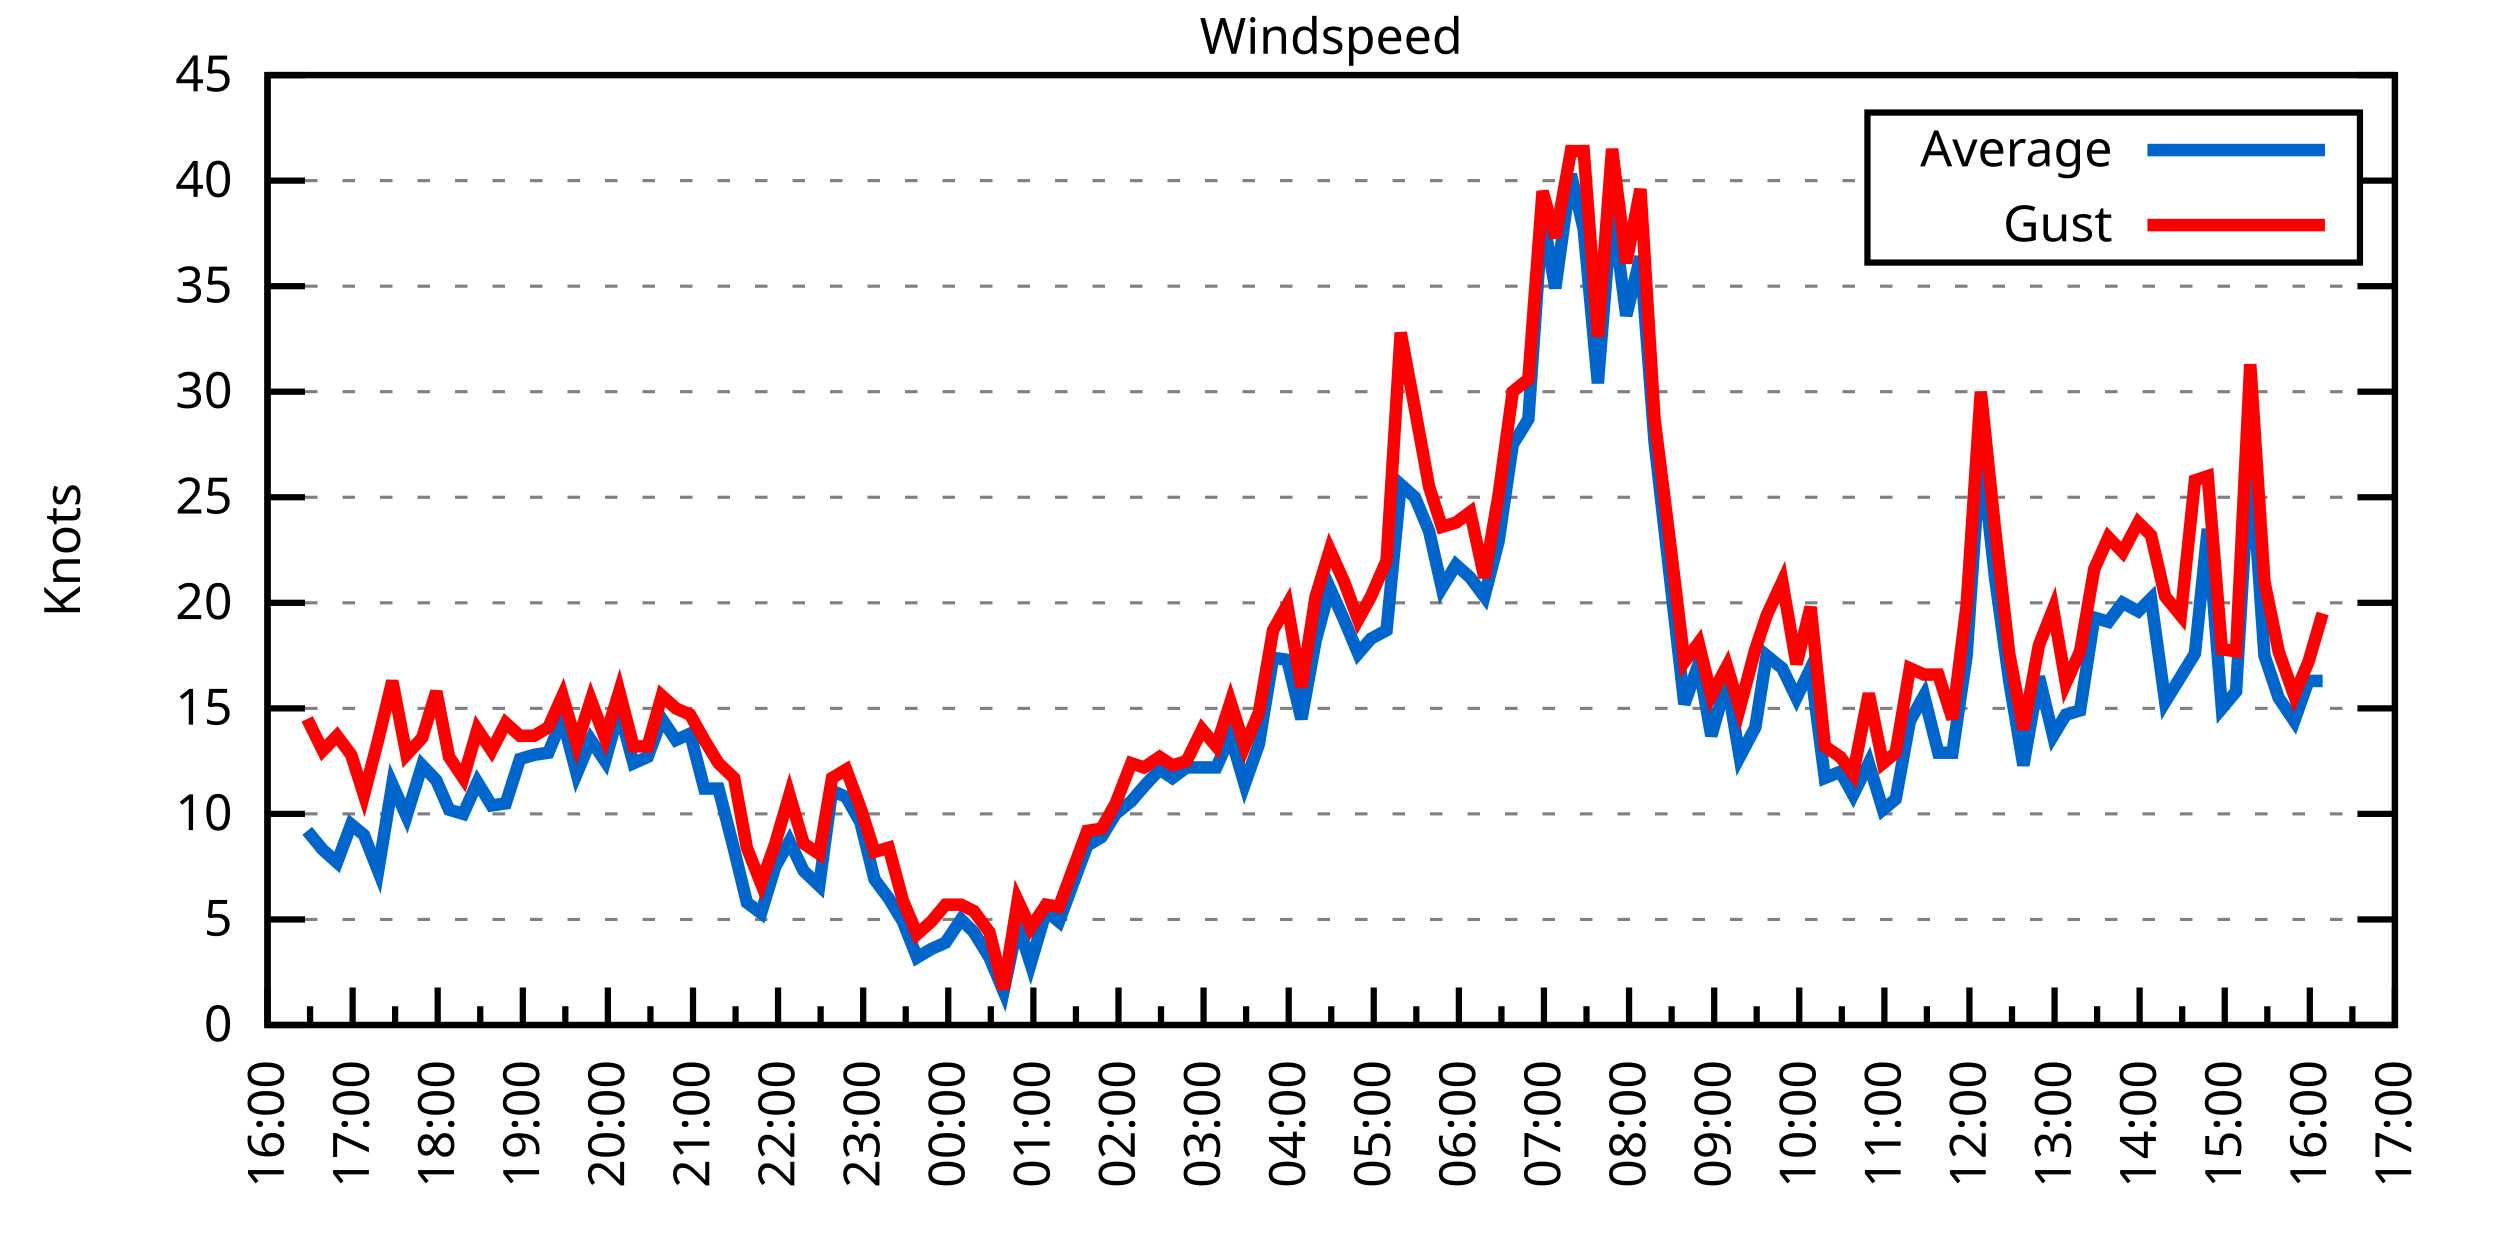
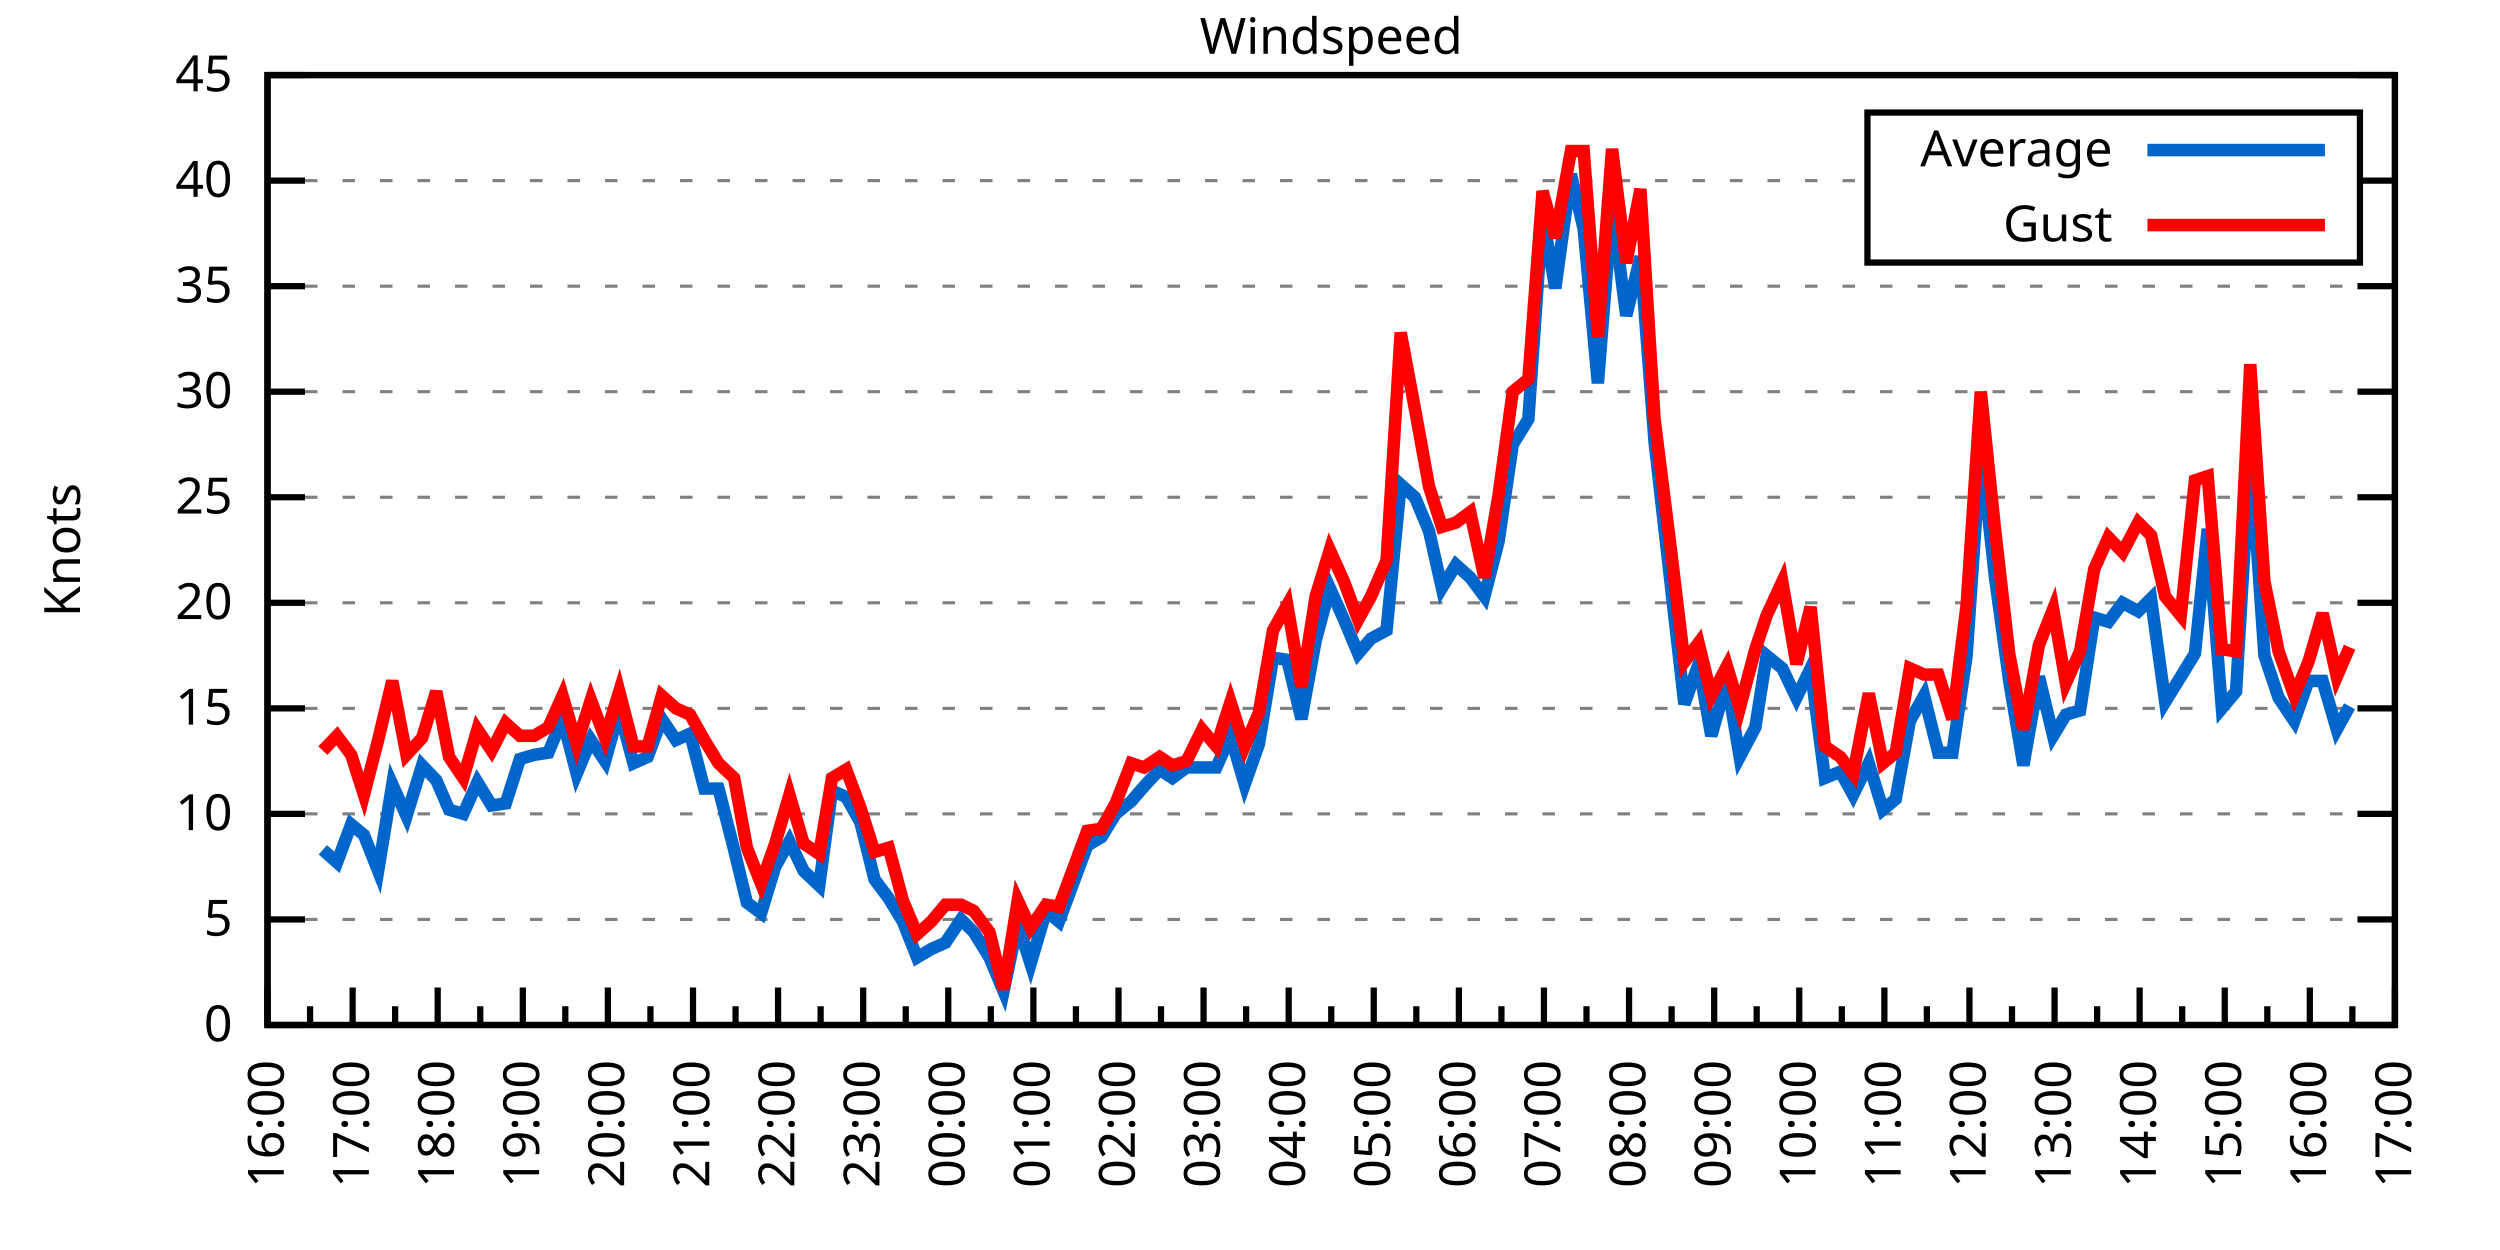
<svg xmlns="http://www.w3.org/2000/svg" xmlns:xlink="http://www.w3.org/1999/xlink" width="400" height="200" viewBox="0 0 400 200">
  <g id="gnuplot_canvas">
    <rect x="0" y="0" width="400" height="200" fill="none" />
    <defs>
      <circle id="gpDot" r="0.5" stroke-width="0.5" stroke="currentColor" />
      <path id="gpPt0" stroke-width="0.333" stroke="currentColor" d="M-1,0 h2 M0,-1 v2" />
      <path id="gpPt1" stroke-width="0.333" stroke="currentColor" d="M-1,-1 L1,1 M1,-1 L-1,1" />
      <path id="gpPt2" stroke-width="0.333" stroke="currentColor" d="M-1,0 L1,0 M0,-1 L0,1 M-1,-1 L1,1 M-1,1 L1,-1" />
      <rect id="gpPt3" stroke-width="0.333" stroke="currentColor" x="-1" y="-1" width="2" height="2" />
      <rect id="gpPt4" stroke-width="0.333" stroke="currentColor" fill="currentColor" x="-1" y="-1" width="2" height="2" />
      <circle id="gpPt5" stroke-width="0.333" stroke="currentColor" cx="0" cy="0" r="1" />
      <use xlink:href="#gpPt5" id="gpPt6" fill="currentColor" stroke="none" />
      <path id="gpPt7" stroke-width="0.333" stroke="currentColor" d="M0,-1.33 L-1.33,0.67 L1.33,0.67 z" />
      <use xlink:href="#gpPt7" id="gpPt8" fill="currentColor" stroke="none" />
      <use xlink:href="#gpPt7" id="gpPt9" stroke="currentColor" transform="rotate(180)" />
      <use xlink:href="#gpPt9" id="gpPt10" fill="currentColor" stroke="none" />
      <use xlink:href="#gpPt3" id="gpPt11" stroke="currentColor" transform="rotate(45)" />
      <use xlink:href="#gpPt11" id="gpPt12" fill="currentColor" stroke="none" />
      <path id="gpPt13" stroke-width="0.333" stroke="currentColor" d="M0,1.330 L1.265,0.411 L0.782,-1.067 L-0.782,-1.076 L-1.265,0.411 z" />
      <use xlink:href="#gpPt13" id="gpPt14" fill="currentColor" stroke="none" />
      <filter id="textbox" filterUnits="objectBoundingBox" x="0" y="0" height="1" width="1">
        <feFlood flood-color="white" flood-opacity="1" result="bgnd" />
        <feComposite in="SourceGraphic" in2="bgnd" operator="atop" />
      </filter>
      <filter id="greybox" filterUnits="objectBoundingBox" x="0" y="0" height="1" width="1">
        <feFlood flood-color="lightgrey" flood-opacity="1" result="grey" />
        <feComposite in="SourceGraphic" in2="grey" operator="atop" />
      </filter>
    </defs>
    <g fill="none" color="white" stroke="currentColor" stroke-width="1.00" stroke-linecap="butt" stroke-linejoin="miter">
</g>
    <g fill="none" color="black" stroke="currentColor" stroke-width="1.00" stroke-linecap="butt" stroke-linejoin="miter">
      <g stroke="none" shape-rendering="crispEdges">
        <polygon fill="rgb(255, 255, 255)" points="42.80,164.00 383.18,164.00 383.18,12.02 42.80,12.02 " />
      </g>
    </g>
    <g fill="none" color="black" stroke="currentColor" stroke-width="1.00" stroke-linecap="butt" stroke-linejoin="miter">
</g>
    <g fill="none" color="black" stroke="black" stroke-width="0.50" stroke-linecap="butt" stroke-linejoin="miter">
</g>
    <g fill="none" color="gray" stroke="currentColor" stroke-width="0.50" stroke-linecap="butt" stroke-linejoin="miter">
      <path stroke="gray" stroke-dasharray="2,4" class="gridline" d="M42.80,164.00 L383.19,164.00  " />
    </g>
    <g fill="none" color="gray" stroke="gray" stroke-width="1.00" stroke-linecap="butt" stroke-linejoin="miter">
</g>
    <g fill="none" color="black" stroke="currentColor" stroke-width="1.00" stroke-linecap="butt" stroke-linejoin="miter">
      <path stroke="black" d="M42.80,164.00 L48.80,164.00 M383.19,164.00 L377.19,164.00  " />
      <g transform="translate(37.20,166.60)" stroke="none" fill="black" font-family="Sans" font-size="8.00" text-anchor="end">
        <text>
          <tspan font-family="Sans"> 0</tspan>
        </text>
      </g>
    </g>
    <g fill="none" color="black" stroke="currentColor" stroke-width="1.00" stroke-linecap="butt" stroke-linejoin="miter">
</g>
    <g fill="none" color="black" stroke="black" stroke-width="0.50" stroke-linecap="butt" stroke-linejoin="miter">
</g>
    <g fill="none" color="gray" stroke="currentColor" stroke-width="0.50" stroke-linecap="butt" stroke-linejoin="miter">
      <path stroke="gray" stroke-dasharray="2,4" class="gridline" d="M42.80,147.11 L383.19,147.11  " />
    </g>
    <g fill="none" color="gray" stroke="gray" stroke-width="1.00" stroke-linecap="butt" stroke-linejoin="miter">
</g>
    <g fill="none" color="black" stroke="currentColor" stroke-width="1.00" stroke-linecap="butt" stroke-linejoin="miter">
      <path stroke="black" d="M42.80,147.11 L48.80,147.11 M383.19,147.11 L377.19,147.11  " />
      <g transform="translate(37.20,149.71)" stroke="none" fill="black" font-family="Sans" font-size="8.00" text-anchor="end">
        <text>
          <tspan font-family="Sans"> 5</tspan>
        </text>
      </g>
    </g>
    <g fill="none" color="black" stroke="currentColor" stroke-width="1.00" stroke-linecap="butt" stroke-linejoin="miter">
</g>
    <g fill="none" color="black" stroke="black" stroke-width="0.50" stroke-linecap="butt" stroke-linejoin="miter">
</g>
    <g fill="none" color="gray" stroke="currentColor" stroke-width="0.50" stroke-linecap="butt" stroke-linejoin="miter">
      <path stroke="gray" stroke-dasharray="2,4" class="gridline" d="M42.80,130.22 L383.19,130.22  " />
    </g>
    <g fill="none" color="gray" stroke="gray" stroke-width="1.00" stroke-linecap="butt" stroke-linejoin="miter">
</g>
    <g fill="none" color="black" stroke="currentColor" stroke-width="1.00" stroke-linecap="butt" stroke-linejoin="miter">
      <path stroke="black" d="M42.80,130.22 L48.80,130.22 M383.19,130.22 L377.19,130.22  " />
      <g transform="translate(37.20,132.82)" stroke="none" fill="black" font-family="Sans" font-size="8.00" text-anchor="end">
        <text>
          <tspan font-family="Sans"> 10</tspan>
        </text>
      </g>
    </g>
    <g fill="none" color="black" stroke="currentColor" stroke-width="1.00" stroke-linecap="butt" stroke-linejoin="miter">
</g>
    <g fill="none" color="black" stroke="black" stroke-width="0.50" stroke-linecap="butt" stroke-linejoin="miter">
</g>
    <g fill="none" color="gray" stroke="currentColor" stroke-width="0.50" stroke-linecap="butt" stroke-linejoin="miter">
      <path stroke="gray" stroke-dasharray="2,4" class="gridline" d="M42.80,113.34 L383.19,113.34  " />
    </g>
    <g fill="none" color="gray" stroke="gray" stroke-width="1.00" stroke-linecap="butt" stroke-linejoin="miter">
</g>
    <g fill="none" color="black" stroke="currentColor" stroke-width="1.00" stroke-linecap="butt" stroke-linejoin="miter">
      <path stroke="black" d="M42.80,113.34 L48.80,113.34 M383.19,113.34 L377.19,113.34  " />
      <g transform="translate(37.20,115.94)" stroke="none" fill="black" font-family="Sans" font-size="8.00" text-anchor="end">
        <text>
          <tspan font-family="Sans"> 15</tspan>
        </text>
      </g>
    </g>
    <g fill="none" color="black" stroke="currentColor" stroke-width="1.00" stroke-linecap="butt" stroke-linejoin="miter">
</g>
    <g fill="none" color="black" stroke="black" stroke-width="0.50" stroke-linecap="butt" stroke-linejoin="miter">
</g>
    <g fill="none" color="gray" stroke="currentColor" stroke-width="0.50" stroke-linecap="butt" stroke-linejoin="miter">
      <path stroke="gray" stroke-dasharray="2,4" class="gridline" d="M42.80,96.45 L383.19,96.45  " />
    </g>
    <g fill="none" color="gray" stroke="gray" stroke-width="1.00" stroke-linecap="butt" stroke-linejoin="miter">
</g>
    <g fill="none" color="black" stroke="currentColor" stroke-width="1.00" stroke-linecap="butt" stroke-linejoin="miter">
      <path stroke="black" d="M42.80,96.45 L48.80,96.45 M383.19,96.45 L377.19,96.45  " />
      <g transform="translate(37.20,99.05)" stroke="none" fill="black" font-family="Sans" font-size="8.00" text-anchor="end">
        <text>
          <tspan font-family="Sans"> 20</tspan>
        </text>
      </g>
    </g>
    <g fill="none" color="black" stroke="currentColor" stroke-width="1.00" stroke-linecap="butt" stroke-linejoin="miter">
</g>
    <g fill="none" color="black" stroke="black" stroke-width="0.50" stroke-linecap="butt" stroke-linejoin="miter">
</g>
    <g fill="none" color="gray" stroke="currentColor" stroke-width="0.50" stroke-linecap="butt" stroke-linejoin="miter">
      <path stroke="gray" stroke-dasharray="2,4" class="gridline" d="M42.80,79.56 L383.19,79.56  " />
    </g>
    <g fill="none" color="gray" stroke="gray" stroke-width="1.00" stroke-linecap="butt" stroke-linejoin="miter">
</g>
    <g fill="none" color="black" stroke="currentColor" stroke-width="1.00" stroke-linecap="butt" stroke-linejoin="miter">
      <path stroke="black" d="M42.80,79.56 L48.80,79.56 M383.19,79.56 L377.19,79.56  " />
      <g transform="translate(37.20,82.16)" stroke="none" fill="black" font-family="Sans" font-size="8.00" text-anchor="end">
        <text>
          <tspan font-family="Sans"> 25</tspan>
        </text>
      </g>
    </g>
    <g fill="none" color="black" stroke="currentColor" stroke-width="1.00" stroke-linecap="butt" stroke-linejoin="miter">
</g>
    <g fill="none" color="black" stroke="black" stroke-width="0.50" stroke-linecap="butt" stroke-linejoin="miter">
</g>
    <g fill="none" color="gray" stroke="currentColor" stroke-width="0.50" stroke-linecap="butt" stroke-linejoin="miter">
      <path stroke="gray" stroke-dasharray="2,4" class="gridline" d="M42.80,62.67 L383.19,62.67  " />
    </g>
    <g fill="none" color="gray" stroke="gray" stroke-width="1.00" stroke-linecap="butt" stroke-linejoin="miter">
</g>
    <g fill="none" color="black" stroke="currentColor" stroke-width="1.00" stroke-linecap="butt" stroke-linejoin="miter">
      <path stroke="black" d="M42.80,62.67 L48.80,62.67 M383.19,62.67 L377.19,62.67  " />
      <g transform="translate(37.20,65.27)" stroke="none" fill="black" font-family="Sans" font-size="8.00" text-anchor="end">
        <text>
          <tspan font-family="Sans"> 30</tspan>
        </text>
      </g>
    </g>
    <g fill="none" color="black" stroke="currentColor" stroke-width="1.00" stroke-linecap="butt" stroke-linejoin="miter">
</g>
    <g fill="none" color="black" stroke="black" stroke-width="0.50" stroke-linecap="butt" stroke-linejoin="miter">
</g>
    <g fill="none" color="gray" stroke="currentColor" stroke-width="0.50" stroke-linecap="butt" stroke-linejoin="miter">
      <path stroke="gray" stroke-dasharray="2,4" class="gridline" d="M42.80,45.79 L383.19,45.79  " />
    </g>
    <g fill="none" color="gray" stroke="gray" stroke-width="1.00" stroke-linecap="butt" stroke-linejoin="miter">
</g>
    <g fill="none" color="black" stroke="currentColor" stroke-width="1.00" stroke-linecap="butt" stroke-linejoin="miter">
      <path stroke="black" d="M42.80,45.79 L48.80,45.79 M383.19,45.79 L377.19,45.79  " />
      <g transform="translate(37.20,48.39)" stroke="none" fill="black" font-family="Sans" font-size="8.00" text-anchor="end">
        <text>
          <tspan font-family="Sans"> 35</tspan>
        </text>
      </g>
    </g>
    <g fill="none" color="black" stroke="currentColor" stroke-width="1.00" stroke-linecap="butt" stroke-linejoin="miter">
</g>
    <g fill="none" color="black" stroke="black" stroke-width="0.50" stroke-linecap="butt" stroke-linejoin="miter">
</g>
    <g fill="none" color="gray" stroke="currentColor" stroke-width="0.50" stroke-linecap="butt" stroke-linejoin="miter">
      <path stroke="gray" stroke-dasharray="2,4" class="gridline" d="M42.80,28.90 L298.79,28.90 M377.59,28.90 L383.19,28.90  " />
    </g>
    <g fill="none" color="gray" stroke="gray" stroke-width="1.00" stroke-linecap="butt" stroke-linejoin="miter">
</g>
    <g fill="none" color="black" stroke="currentColor" stroke-width="1.00" stroke-linecap="butt" stroke-linejoin="miter">
      <path stroke="black" d="M42.80,28.90 L48.80,28.90 M383.19,28.90 L377.19,28.90  " />
      <g transform="translate(37.20,31.50)" stroke="none" fill="black" font-family="Sans" font-size="8.00" text-anchor="end">
        <text>
          <tspan font-family="Sans"> 40</tspan>
        </text>
      </g>
    </g>
    <g fill="none" color="black" stroke="currentColor" stroke-width="1.00" stroke-linecap="butt" stroke-linejoin="miter">
</g>
    <g fill="none" color="black" stroke="black" stroke-width="0.50" stroke-linecap="butt" stroke-linejoin="miter">
</g>
    <g fill="none" color="gray" stroke="currentColor" stroke-width="0.50" stroke-linecap="butt" stroke-linejoin="miter">
      <path stroke="gray" stroke-dasharray="2,4" class="gridline" d="M42.80,12.01 L383.19,12.01  " />
    </g>
    <g fill="none" color="gray" stroke="gray" stroke-width="1.00" stroke-linecap="butt" stroke-linejoin="miter">
</g>
    <g fill="none" color="black" stroke="currentColor" stroke-width="1.00" stroke-linecap="butt" stroke-linejoin="miter">
      <path stroke="black" d="M42.80,12.01 L48.80,12.01 M383.19,12.01 L377.19,12.01  " />
      <g transform="translate(37.20,14.61)" stroke="none" fill="black" font-family="Sans" font-size="8.00" text-anchor="end">
        <text>
          <tspan font-family="Sans"> 45</tspan>
        </text>
      </g>
    </g>
    <g fill="none" color="black" stroke="currentColor" stroke-width="1.00" stroke-linecap="butt" stroke-linejoin="miter">
      <path stroke="black" d="M42.80,164.00 L42.80,158.00  " />
      <g transform="translate(45.40,169.60) rotate(270)" stroke="none" fill="black" font-family="Sans" font-size="8.00" text-anchor="end">
        <text>
          <tspan font-family="Sans">16:00</tspan>
        </text>
      </g>
    </g>
    <g fill="none" color="black" stroke="currentColor" stroke-width="1.00" stroke-linecap="butt" stroke-linejoin="miter">
      <path stroke="black" d="M49.61,164.00 L49.61,161.00 M56.42,164.00 L56.42,158.00  " />
      <g transform="translate(59.02,169.60) rotate(270)" stroke="none" fill="black" font-family="Sans" font-size="8.00" text-anchor="end">
        <text>
          <tspan font-family="Sans">17:00</tspan>
        </text>
      </g>
    </g>
    <g fill="none" color="black" stroke="currentColor" stroke-width="1.00" stroke-linecap="butt" stroke-linejoin="miter">
      <path stroke="black" d="M63.22,164.00 L63.22,161.00 M70.03,164.00 L70.03,158.00  " />
      <g transform="translate(72.63,169.60) rotate(270)" stroke="none" fill="black" font-family="Sans" font-size="8.00" text-anchor="end">
        <text>
          <tspan font-family="Sans">18:00</tspan>
        </text>
      </g>
    </g>
    <g fill="none" color="black" stroke="currentColor" stroke-width="1.00" stroke-linecap="butt" stroke-linejoin="miter">
      <path stroke="black" d="M76.84,164.00 L76.84,161.00 M83.65,164.00 L83.65,158.00  " />
      <g transform="translate(86.25,169.60) rotate(270)" stroke="none" fill="black" font-family="Sans" font-size="8.00" text-anchor="end">
        <text>
          <tspan font-family="Sans">19:00</tspan>
        </text>
      </g>
    </g>
    <g fill="none" color="black" stroke="currentColor" stroke-width="1.00" stroke-linecap="butt" stroke-linejoin="miter">
      <path stroke="black" d="M90.45,164.00 L90.45,161.00 M97.26,164.00 L97.26,158.00  " />
      <g transform="translate(99.86,169.60) rotate(270)" stroke="none" fill="black" font-family="Sans" font-size="8.00" text-anchor="end">
        <text>
          <tspan font-family="Sans">20:00</tspan>
        </text>
      </g>
    </g>
    <g fill="none" color="black" stroke="currentColor" stroke-width="1.00" stroke-linecap="butt" stroke-linejoin="miter">
      <path stroke="black" d="M104.07,164.00 L104.07,161.00 M110.88,164.00 L110.88,158.00  " />
      <g transform="translate(113.48,169.60) rotate(270)" stroke="none" fill="black" font-family="Sans" font-size="8.00" text-anchor="end">
        <text>
          <tspan font-family="Sans">21:00</tspan>
        </text>
      </g>
    </g>
    <g fill="none" color="black" stroke="currentColor" stroke-width="1.00" stroke-linecap="butt" stroke-linejoin="miter">
      <path stroke="black" d="M117.69,164.00 L117.69,161.00 M124.49,164.00 L124.49,158.00  " />
      <g transform="translate(127.09,169.60) rotate(270)" stroke="none" fill="black" font-family="Sans" font-size="8.00" text-anchor="end">
        <text>
          <tspan font-family="Sans">22:00</tspan>
        </text>
      </g>
    </g>
    <g fill="none" color="black" stroke="currentColor" stroke-width="1.00" stroke-linecap="butt" stroke-linejoin="miter">
      <path stroke="black" d="M131.30,164.00 L131.30,161.00 M138.11,164.00 L138.11,158.00  " />
      <g transform="translate(140.71,169.60) rotate(270)" stroke="none" fill="black" font-family="Sans" font-size="8.00" text-anchor="end">
        <text>
          <tspan font-family="Sans">23:00</tspan>
        </text>
      </g>
    </g>
    <g fill="none" color="black" stroke="currentColor" stroke-width="1.00" stroke-linecap="butt" stroke-linejoin="miter">
      <path stroke="black" d="M144.92,164.00 L144.92,161.00 M151.72,164.00 L151.72,158.00  " />
      <g transform="translate(154.32,169.60) rotate(270)" stroke="none" fill="black" font-family="Sans" font-size="8.00" text-anchor="end">
        <text>
          <tspan font-family="Sans">00:00</tspan>
        </text>
      </g>
    </g>
    <g fill="none" color="black" stroke="currentColor" stroke-width="1.00" stroke-linecap="butt" stroke-linejoin="miter">
      <path stroke="black" d="M158.53,164.00 L158.53,161.00 M165.34,164.00 L165.34,158.00  " />
      <g transform="translate(167.94,169.60) rotate(270)" stroke="none" fill="black" font-family="Sans" font-size="8.00" text-anchor="end">
        <text>
          <tspan font-family="Sans">01:00</tspan>
        </text>
      </g>
    </g>
    <g fill="none" color="black" stroke="currentColor" stroke-width="1.00" stroke-linecap="butt" stroke-linejoin="miter">
      <path stroke="black" d="M172.15,164.00 L172.15,161.00 M178.96,164.00 L178.96,158.00  " />
      <g transform="translate(181.56,169.60) rotate(270)" stroke="none" fill="black" font-family="Sans" font-size="8.00" text-anchor="end">
        <text>
          <tspan font-family="Sans">02:00</tspan>
        </text>
      </g>
    </g>
    <g fill="none" color="black" stroke="currentColor" stroke-width="1.00" stroke-linecap="butt" stroke-linejoin="miter">
      <path stroke="black" d="M185.76,164.00 L185.76,161.00 M192.57,164.00 L192.57,158.00  " />
      <g transform="translate(195.17,169.60) rotate(270)" stroke="none" fill="black" font-family="Sans" font-size="8.00" text-anchor="end">
        <text>
          <tspan font-family="Sans">03:00</tspan>
        </text>
      </g>
    </g>
    <g fill="none" color="black" stroke="currentColor" stroke-width="1.00" stroke-linecap="butt" stroke-linejoin="miter">
      <path stroke="black" d="M199.38,164.00 L199.38,161.00 M206.19,164.00 L206.19,158.00  " />
      <g transform="translate(208.79,169.60) rotate(270)" stroke="none" fill="black" font-family="Sans" font-size="8.00" text-anchor="end">
        <text>
          <tspan font-family="Sans">04:00</tspan>
        </text>
      </g>
    </g>
    <g fill="none" color="black" stroke="currentColor" stroke-width="1.00" stroke-linecap="butt" stroke-linejoin="miter">
      <path stroke="black" d="M213.00,164.00 L213.00,161.00 M219.80,164.00 L219.80,158.00  " />
      <g transform="translate(222.40,169.60) rotate(270)" stroke="none" fill="black" font-family="Sans" font-size="8.00" text-anchor="end">
        <text>
          <tspan font-family="Sans">05:00</tspan>
        </text>
      </g>
    </g>
    <g fill="none" color="black" stroke="currentColor" stroke-width="1.00" stroke-linecap="butt" stroke-linejoin="miter">
      <path stroke="black" d="M226.61,164.00 L226.61,161.00 M233.42,164.00 L233.42,158.00  " />
      <g transform="translate(236.02,169.60) rotate(270)" stroke="none" fill="black" font-family="Sans" font-size="8.00" text-anchor="end">
        <text>
          <tspan font-family="Sans">06:00</tspan>
        </text>
      </g>
    </g>
    <g fill="none" color="black" stroke="currentColor" stroke-width="1.00" stroke-linecap="butt" stroke-linejoin="miter">
      <path stroke="black" d="M240.23,164.00 L240.23,161.00 M247.03,164.00 L247.03,158.00  " />
      <g transform="translate(249.63,169.60) rotate(270)" stroke="none" fill="black" font-family="Sans" font-size="8.00" text-anchor="end">
        <text>
          <tspan font-family="Sans">07:00</tspan>
        </text>
      </g>
    </g>
    <g fill="none" color="black" stroke="currentColor" stroke-width="1.00" stroke-linecap="butt" stroke-linejoin="miter">
      <path stroke="black" d="M253.84,164.00 L253.84,161.00 M260.65,164.00 L260.65,158.00  " />
      <g transform="translate(263.25,169.60) rotate(270)" stroke="none" fill="black" font-family="Sans" font-size="8.00" text-anchor="end">
        <text>
          <tspan font-family="Sans">08:00</tspan>
        </text>
      </g>
    </g>
    <g fill="none" color="black" stroke="currentColor" stroke-width="1.00" stroke-linecap="butt" stroke-linejoin="miter">
      <path stroke="black" d="M267.46,164.00 L267.46,161.00 M274.27,164.00 L274.27,158.00  " />
      <g transform="translate(276.87,169.60) rotate(270)" stroke="none" fill="black" font-family="Sans" font-size="8.00" text-anchor="end">
        <text>
          <tspan font-family="Sans">09:00</tspan>
        </text>
      </g>
    </g>
    <g fill="none" color="black" stroke="currentColor" stroke-width="1.00" stroke-linecap="butt" stroke-linejoin="miter">
      <path stroke="black" d="M281.07,164.00 L281.07,161.00 M287.88,164.00 L287.88,158.00  " />
      <g transform="translate(290.48,169.60) rotate(270)" stroke="none" fill="black" font-family="Sans" font-size="8.00" text-anchor="end">
        <text>
          <tspan font-family="Sans">10:00</tspan>
        </text>
      </g>
    </g>
    <g fill="none" color="black" stroke="currentColor" stroke-width="1.00" stroke-linecap="butt" stroke-linejoin="miter">
      <path stroke="black" d="M294.69,164.00 L294.69,161.00 M301.50,164.00 L301.50,158.00  " />
      <g transform="translate(304.10,169.60) rotate(270)" stroke="none" fill="black" font-family="Sans" font-size="8.00" text-anchor="end">
        <text>
          <tspan font-family="Sans">11:00</tspan>
        </text>
      </g>
    </g>
    <g fill="none" color="black" stroke="currentColor" stroke-width="1.00" stroke-linecap="butt" stroke-linejoin="miter">
      <path stroke="black" d="M308.30,164.00 L308.30,161.00 M315.11,164.00 L315.11,158.00  " />
      <g transform="translate(317.71,169.60) rotate(270)" stroke="none" fill="black" font-family="Sans" font-size="8.00" text-anchor="end">
        <text>
          <tspan font-family="Sans">12:00</tspan>
        </text>
      </g>
    </g>
    <g fill="none" color="black" stroke="currentColor" stroke-width="1.00" stroke-linecap="butt" stroke-linejoin="miter">
      <path stroke="black" d="M321.92,164.00 L321.92,161.00 M328.73,164.00 L328.73,158.00  " />
      <g transform="translate(331.33,169.60) rotate(270)" stroke="none" fill="black" font-family="Sans" font-size="8.00" text-anchor="end">
        <text>
          <tspan font-family="Sans">13:00</tspan>
        </text>
      </g>
    </g>
    <g fill="none" color="black" stroke="currentColor" stroke-width="1.00" stroke-linecap="butt" stroke-linejoin="miter">
      <path stroke="black" d="M335.54,164.00 L335.54,161.00 M342.34,164.00 L342.34,158.00  " />
      <g transform="translate(344.94,169.60) rotate(270)" stroke="none" fill="black" font-family="Sans" font-size="8.00" text-anchor="end">
        <text>
          <tspan font-family="Sans">14:00</tspan>
        </text>
      </g>
    </g>
    <g fill="none" color="black" stroke="currentColor" stroke-width="1.00" stroke-linecap="butt" stroke-linejoin="miter">
      <path stroke="black" d="M349.15,164.00 L349.15,161.00 M355.96,164.00 L355.96,158.00  " />
      <g transform="translate(358.56,169.60) rotate(270)" stroke="none" fill="black" font-family="Sans" font-size="8.00" text-anchor="end">
        <text>
          <tspan font-family="Sans">15:00</tspan>
        </text>
      </g>
    </g>
    <g fill="none" color="black" stroke="currentColor" stroke-width="1.00" stroke-linecap="butt" stroke-linejoin="miter">
      <path stroke="black" d="M362.77,164.00 L362.77,161.00 M369.57,164.00 L369.57,158.00  " />
      <g transform="translate(372.17,169.60) rotate(270)" stroke="none" fill="black" font-family="Sans" font-size="8.00" text-anchor="end">
        <text>
          <tspan font-family="Sans">16:00</tspan>
        </text>
      </g>
    </g>
    <g fill="none" color="black" stroke="currentColor" stroke-width="1.00" stroke-linecap="butt" stroke-linejoin="miter">
      <path stroke="black" d="M376.38,164.00 L376.38,161.00 M383.19,164.00 L383.19,158.00  " />
      <g transform="translate(385.79,169.60) rotate(270)" stroke="none" fill="black" font-family="Sans" font-size="8.00" text-anchor="end">
        <text>
          <tspan font-family="Sans">17:00</tspan>
        </text>
      </g>
    </g>
    <g fill="none" color="black" stroke="currentColor" stroke-width="1.00" stroke-linecap="butt" stroke-linejoin="miter">
</g>
    <g fill="none" color="black" stroke="currentColor" stroke-width="1.00" stroke-linecap="butt" stroke-linejoin="miter">
      <path stroke="black" d="M42.80,12.01 L42.80,164.00 L383.19,164.00 L383.19,12.01 L42.80,12.01 Z  " />
    </g>
    <g fill="none" color="black" stroke="currentColor" stroke-width="1.00" stroke-linecap="butt" stroke-linejoin="miter">
      <g transform="translate(12.80,88.01) rotate(270)" stroke="none" fill="black" font-family="Sans" font-size="8.00" text-anchor="middle">
        <text>
          <tspan font-family="Sans">Knots</tspan>
        </text>
      </g>
    </g>
    <g fill="none" color="black" stroke="currentColor" stroke-width="1.00" stroke-linecap="butt" stroke-linejoin="miter">
</g>
    <g fill="none" color="black" stroke="currentColor" stroke-width="1.00" stroke-linecap="butt" stroke-linejoin="miter">
      <path stroke="black" d="M298.79,42.01 L298.79,18.01 L377.59,18.01 L377.59,42.01 L298.79,42.01 Z  " />
    </g>
    <g id="Windspeed_plot_1">
      <g fill="none" color="white" stroke="black" stroke-width="2.00" stroke-linecap="butt" stroke-linejoin="miter">
</g>
      <g fill="none" color="black" stroke="currentColor" stroke-width="2.00" stroke-linecap="butt" stroke-linejoin="miter">
        <g transform="translate(337.99,26.61)" stroke="none" fill="black" font-family="Sans" font-size="8.00" text-anchor="end">
          <text>
            <tspan font-family="Sans">Average</tspan>
          </text>
        </g>
      </g>
      <g fill="none" color="black" stroke="currentColor" stroke-width="2.00" stroke-linecap="butt" stroke-linejoin="miter">
-         <path stroke="rgb(  0, 102, 204)" d="M343.59,24.01 L371.99,24.01 M49.15,132.93 L51.65,135.97 L53.92,137.99 L56.19,131.91 L58.23,133.60 L60.50,139.34   L62.77,125.50 L65.04,130.56 L67.54,122.46 L69.80,124.82 L71.85,129.55 L74.12,130.22 L76.39,125.16 L78.65,128.87   L80.92,128.54 L83.19,121.44 L85.46,120.77 L87.73,120.43 L90.00,115.03 L92.27,123.81 L94.54,118.40 L96.81,121.78   L99.08,113.67 L101.35,122.12 L103.62,121.11 L105.89,115.03 L108.15,118.40 L110.42,117.39 L112.69,126.17 L114.96,126.17   L117.46,135.97 L119.50,144.41 L121.77,146.10 L124.04,138.67 L126.31,134.62 L128.58,139.34 L131.07,141.71 L133.12,126.51   L135.39,127.52 L137.66,131.58 L139.92,140.69 L142.19,143.73 L144.46,147.45 L146.73,153.19 L149.00,151.84 L151.27,150.83   L153.77,147.11 L155.81,149.14 L158.31,153.19 L160.57,158.60 L162.84,147.79 L164.89,154.21 L167.38,145.76 L169.43,147.45   L173.96,135.29 L176.23,133.94 L178.50,130.22 L181.00,128.20 L183.04,125.83 L185.54,123.13 L187.58,124.48 L189.85,122.79   L192.34,122.79 L194.61,122.79 L196.88,117.73 L199.15,125.50 L201.42,119.08 L203.69,105.23 L205.96,105.57 L208.23,115.03   L210.50,102.53 L212.77,94.08 L215.04,99.15 L217.31,104.56 L219.35,102.19 L221.85,100.84 L224.11,77.53 L226.38,79.56   L228.65,84.97 L230.70,94.08 L232.96,90.37 L235.23,92.40 L237.50,95.44 L239.77,86.65 L242.04,71.12 L244.54,67.06   L246.81,34.30 L248.85,46.12 L251.35,27.88 L253.39,36.67 L255.66,61.32 L257.93,32.95 L260.20,50.51 L262.47,41.06   L264.73,70.78 L267.23,92.73 L269.50,112.66 L271.77,106.24 L273.81,117.73 L276.31,108.95 L278.35,121.11 L280.85,116.38   L282.66,104.89 L285.16,106.92 L287.43,111.65 L289.70,106.92 L291.97,124.48 L294.46,123.47 L296.50,127.18 L299.00,122.12   L301.27,129.55 L303.31,127.86 L305.58,115.36 L307.85,111.31 L310.12,120.43 L312.39,120.43 L314.66,104.89 L316.93,71.79   L319.20,92.40 L321.47,108.95 L323.74,122.46 L326.23,108.27 L328.50,117.73 L330.54,114.35 L332.81,113.67 L335.08,98.81   L337.35,99.49 L339.62,96.45 L342.12,97.80 L344.16,95.77 L346.43,112.32 L348.92,108.27 L351.19,104.56 L353.24,84.63   L355.50,113.34 L357.77,110.63 L360.04,72.13 L362.31,104.89 L364.58,111.65 L367.08,115.36 L369.35,108.95 L371.62,108.95    " />
+         <path stroke="rgb(  0, 102, 204)" d="M343.59,24.01 L371.99,24.01 M51.65,135.97 L53.92,137.99 L56.19,131.91 L58.23,133.60 L60.50,139.34 L62.77,125.50   L65.04,130.56 L67.54,122.46 L69.80,124.82 L71.85,129.55 L74.12,130.22 L76.39,125.16 L78.65,128.87 L80.92,128.54   L83.19,121.44 L85.46,120.77 L87.73,120.43 L90.00,115.03 L92.27,123.81 L94.54,118.40 L96.81,121.78 L99.08,113.67   L101.35,122.12 L103.62,121.11 L105.89,115.03 L108.15,118.40 L110.42,117.39 L112.69,126.17 L114.96,126.17 L117.46,135.97   L119.50,144.41 L121.77,146.10 L124.04,138.67 L126.31,134.62 L128.58,139.34 L131.07,141.71 L133.12,126.51 L135.39,127.52   L137.66,131.58 L139.92,140.69 L142.19,143.73 L144.46,147.45 L146.73,153.19 L149.00,151.84 L151.27,150.83 L153.77,147.11   L155.81,149.14 L158.31,153.19 L160.57,158.60 L162.84,147.79 L164.89,154.21 L167.38,145.76 L169.43,147.45 L173.96,135.29   L176.23,133.94 L178.50,130.22 L181.00,128.20 L183.04,125.83 L185.54,123.13 L187.58,124.48 L189.85,122.79 L192.34,122.79   L194.61,122.79 L196.88,117.73 L199.15,125.50 L201.42,119.08 L203.69,105.23 L205.96,105.57 L208.23,115.03 L210.50,102.53   L212.77,94.08 L215.04,99.15 L217.31,104.56 L219.35,102.19 L221.85,100.84 L224.11,77.53 L226.38,79.56 L228.65,84.97   L230.70,94.08 L232.96,90.37 L235.23,92.40 L237.50,95.44 L239.77,86.65 L242.04,71.12 L244.54,67.06 L246.81,34.30   L248.85,46.12 L251.35,27.88 L253.39,36.67 L255.66,61.32 L257.93,32.95 L260.20,50.51 L262.47,41.06 L264.73,70.78   L267.23,92.73 L269.50,112.66 L271.77,106.24 L273.81,117.73 L276.31,108.95 L278.35,121.11 L280.85,116.38 L282.66,104.89   L285.16,106.92 L287.43,111.65 L289.70,106.92 L291.97,124.48 L294.46,123.47 L296.50,127.18 L299.00,122.12 L301.27,129.55   L303.31,127.86 L305.58,115.36 L307.85,111.31 L310.12,120.43 L312.39,120.43 L314.66,104.89 L316.93,71.79 L319.20,92.40   L321.47,108.95 L323.74,122.46 L326.23,108.27 L328.50,117.73 L330.54,114.35 L332.81,113.67 L335.08,98.81 L337.35,99.49   L339.62,96.45 L342.12,97.80 L344.16,95.77 L346.43,112.32 L348.92,108.27 L351.19,104.56 L353.24,84.63 L355.50,113.34   L357.77,110.63 L360.04,72.13 L362.31,104.89 L364.58,111.65 L367.08,115.36 L369.35,108.95 L371.62,108.95 L373.89,116.71   L375.93,113.00  " />
      </g>
    </g>
    <g id="Windspeed_plot_2">
      <g fill="none" color="black" stroke="currentColor" stroke-width="2.00" stroke-linecap="butt" stroke-linejoin="miter">
        <g transform="translate(337.99,38.61)" stroke="none" fill="black" font-family="Sans" font-size="8.00" text-anchor="end">
          <text>
            <tspan font-family="Sans">Gust</tspan>
          </text>
        </g>
      </g>
      <g fill="none" color="black" stroke="currentColor" stroke-width="2.00" stroke-linecap="butt" stroke-linejoin="miter">
-         <path stroke="rgb(255,   0,   0)" d="M343.59,36.01 L371.99,36.01 M49.15,115.03 L51.65,120.09 L53.92,117.73 L56.19,120.77 L58.23,127.18 L60.50,118.40   L62.77,108.95 L65.04,120.77 L67.54,118.07 L69.80,110.63 L71.85,121.11 L74.12,124.48 L76.39,116.71 L78.65,120.09   L80.92,115.70 L83.19,117.73 L85.46,117.73 L87.73,116.38 L90.00,111.31 L92.27,119.08 L94.54,111.99 L96.81,118.07   L99.08,110.63 L101.35,119.42 L103.62,119.42 L105.89,111.31 L108.15,113.34 L110.42,114.35 L112.69,118.40 L114.96,122.12   L117.46,124.48 L119.50,135.63 L121.77,141.37 L124.04,134.95 L126.31,127.18 L128.58,134.95 L131.07,136.64 L133.12,124.48   L135.39,123.13 L137.66,129.21 L139.92,136.30 L142.19,135.63 L144.46,144.07 L146.73,149.48 L149.00,147.45 L151.27,144.75   L153.77,144.75 L155.81,145.76 L158.31,149.14 L160.57,158.26 L162.84,144.07 L164.89,148.46 L167.38,144.75 L169.43,145.09   L173.96,132.93 L176.23,132.59 L178.50,128.54 L181.00,122.12 L183.04,122.79 L185.54,121.11 L187.58,122.46 L189.85,121.78   L192.34,116.71 L194.61,119.42 L196.88,112.32 L199.15,119.42 L201.42,114.01 L203.69,100.84 L205.96,96.79 L208.23,109.96   L210.50,95.44 L212.77,88.00 L215.04,93.07 L217.31,99.15 L219.35,95.44 L221.85,89.69 L224.11,53.22 L226.38,65.38   L228.65,77.87 L230.70,84.29 L232.96,83.61 L235.23,81.93 L237.50,92.40 L239.77,79.22 L242.04,62.67 L244.54,60.65   L246.81,30.59 L248.85,38.02 L251.35,24.17 L253.39,24.17 L255.66,53.89 L257.93,23.83 L260.20,42.07 L262.47,30.25   L264.73,67.06 L267.23,86.99 L269.50,105.91 L271.77,102.87 L273.81,111.31 L276.31,106.58 L278.35,113.34 L280.85,103.88   L282.66,98.48 L285.16,93.07 L287.43,106.24 L289.70,97.12 L291.97,119.42 L294.46,121.11 L296.50,123.81 L299.00,110.97   L301.27,122.12 L303.31,120.43 L305.58,106.92 L307.85,107.93 L310.12,107.93 L312.39,115.03 L314.66,96.79 L316.93,62.67   L319.20,84.63 L321.47,104.56 L323.74,116.71 L326.23,103.20 L328.50,97.46 L330.54,109.28 L332.81,104.22 L335.08,91.04   L337.35,85.98 L339.62,88.34 L342.12,83.61 L344.16,85.64 L346.43,95.44 L348.92,98.48 L351.19,76.86 L353.24,76.18   L355.50,103.88 L357.77,104.22 L360.04,58.28 L362.31,93.07 L364.58,104.22 L367.08,111.31 L369.35,105.91 L371.62,98.14    " />
+         <path stroke="rgb(255,   0,   0)" d="M343.59,36.01 L371.99,36.01 M51.65,120.09 L53.92,117.73 L56.19,120.77 L58.23,127.18 L60.50,118.40 L62.77,108.95   L65.04,120.77 L67.54,118.07 L69.80,110.63 L71.85,121.11 L74.12,124.48 L76.39,116.71 L78.65,120.09 L80.92,115.70   L83.19,117.73 L85.46,117.73 L87.73,116.38 L90.00,111.31 L92.27,119.08 L94.54,111.99 L96.81,118.07 L99.08,110.63   L101.35,119.42 L103.62,119.42 L105.89,111.31 L108.15,113.34 L110.42,114.35 L112.69,118.40 L114.96,122.12 L117.46,124.48   L119.50,135.63 L121.77,141.37 L124.04,134.95 L126.31,127.18 L128.58,134.95 L131.07,136.64 L133.12,124.48 L135.39,123.13   L137.66,129.21 L139.92,136.30 L142.19,135.63 L144.46,144.07 L146.73,149.48 L149.00,147.45 L151.27,144.75 L153.77,144.75   L155.81,145.76 L158.31,149.14 L160.57,158.26 L162.84,144.07 L164.89,148.46 L167.38,144.75 L169.43,145.09 L173.96,132.93   L176.23,132.59 L178.50,128.54 L181.00,122.12 L183.04,122.79 L185.54,121.11 L187.58,122.46 L189.85,121.78 L192.34,116.71   L194.61,119.42 L196.88,112.32 L199.15,119.42 L201.42,114.01 L203.69,100.84 L205.96,96.79 L208.23,109.96 L210.50,95.44   L212.77,88.00 L215.04,93.07 L217.31,99.15 L219.35,95.44 L221.85,89.69 L224.11,53.22 L226.38,65.38 L228.65,77.87   L230.70,84.29 L232.96,83.61 L235.23,81.93 L237.50,92.40 L239.77,79.22 L242.04,62.67 L244.54,60.65 L246.81,30.59   L248.85,38.02 L251.35,24.17 L253.39,24.17 L255.66,53.89 L257.93,23.83 L260.20,42.07 L262.47,30.25 L264.73,67.06   L267.23,86.99 L269.50,105.91 L271.77,102.87 L273.81,111.31 L276.31,106.58 L278.35,113.34 L280.85,103.88 L282.66,98.48   L285.16,93.07 L287.43,106.24 L289.70,97.12 L291.97,119.42 L294.46,121.11 L296.50,123.81 L299.00,110.97 L301.27,122.12   L303.31,120.43 L305.58,106.92 L307.85,107.93 L310.12,107.93 L312.39,115.03 L314.66,96.79 L316.93,62.67 L319.20,84.63   L321.47,104.56 L323.74,116.71 L326.23,103.20 L328.50,97.46 L330.54,109.28 L332.81,104.22 L335.08,91.04 L337.35,85.98   L339.62,88.34 L342.12,83.61 L344.16,85.64 L346.43,95.44 L348.92,98.48 L351.19,76.86 L353.24,76.18 L355.50,103.88   L357.77,104.22 L360.04,58.28 L362.31,93.07 L364.58,104.22 L367.08,111.31 L369.35,105.91 L371.62,98.14 L373.89,108.27   L375.93,103.54  " />
      </g>
    </g>
    <g fill="none" color="black" stroke="currentColor" stroke-width="2.00" stroke-linecap="butt" stroke-linejoin="miter">
</g>
    <g fill="none" color="black" stroke="black" stroke-width="1.00" stroke-linecap="butt" stroke-linejoin="miter">
</g>
    <g fill="none" color="black" stroke="currentColor" stroke-width="1.00" stroke-linecap="butt" stroke-linejoin="miter">
      <path stroke="black" d="M42.80,12.01 L42.80,164.00 L383.19,164.00 L383.19,12.01 L42.80,12.01 Z  " />
    </g>
    <g fill="none" color="black" stroke="currentColor" stroke-width="1.00" stroke-linecap="butt" stroke-linejoin="miter">
      <g transform="translate(212.99,8.61)" stroke="none" fill="black" font-family="Sans" font-size="8.00" text-anchor="middle">
        <text>
          <tspan font-family="Sans">Windspeed</tspan>
        </text>
      </g>
    </g>
    <g fill="none" color="black" stroke="currentColor" stroke-width="1.00" stroke-linecap="butt" stroke-linejoin="miter">
</g>
  </g>
</svg>
